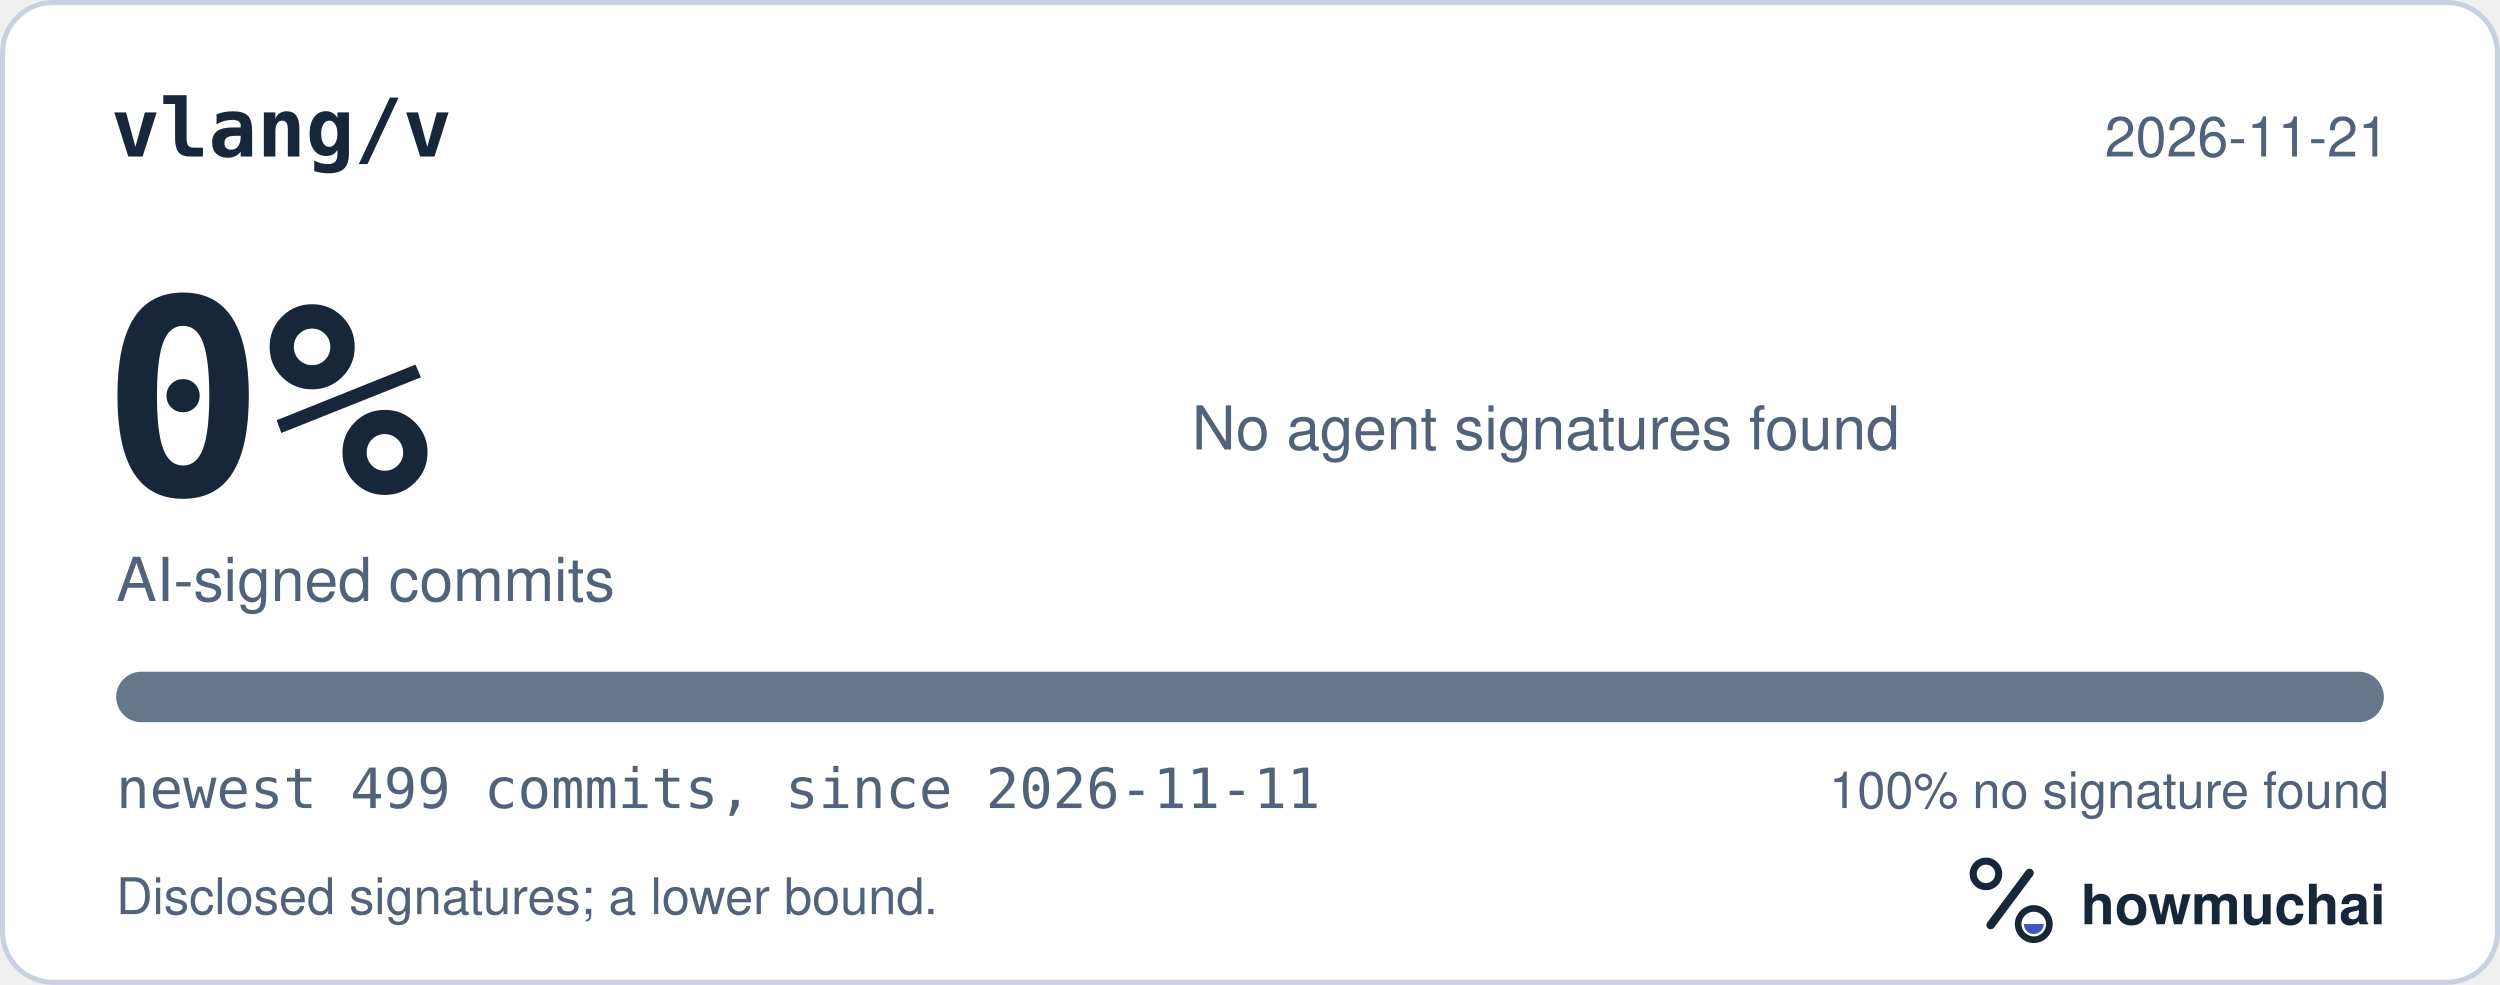
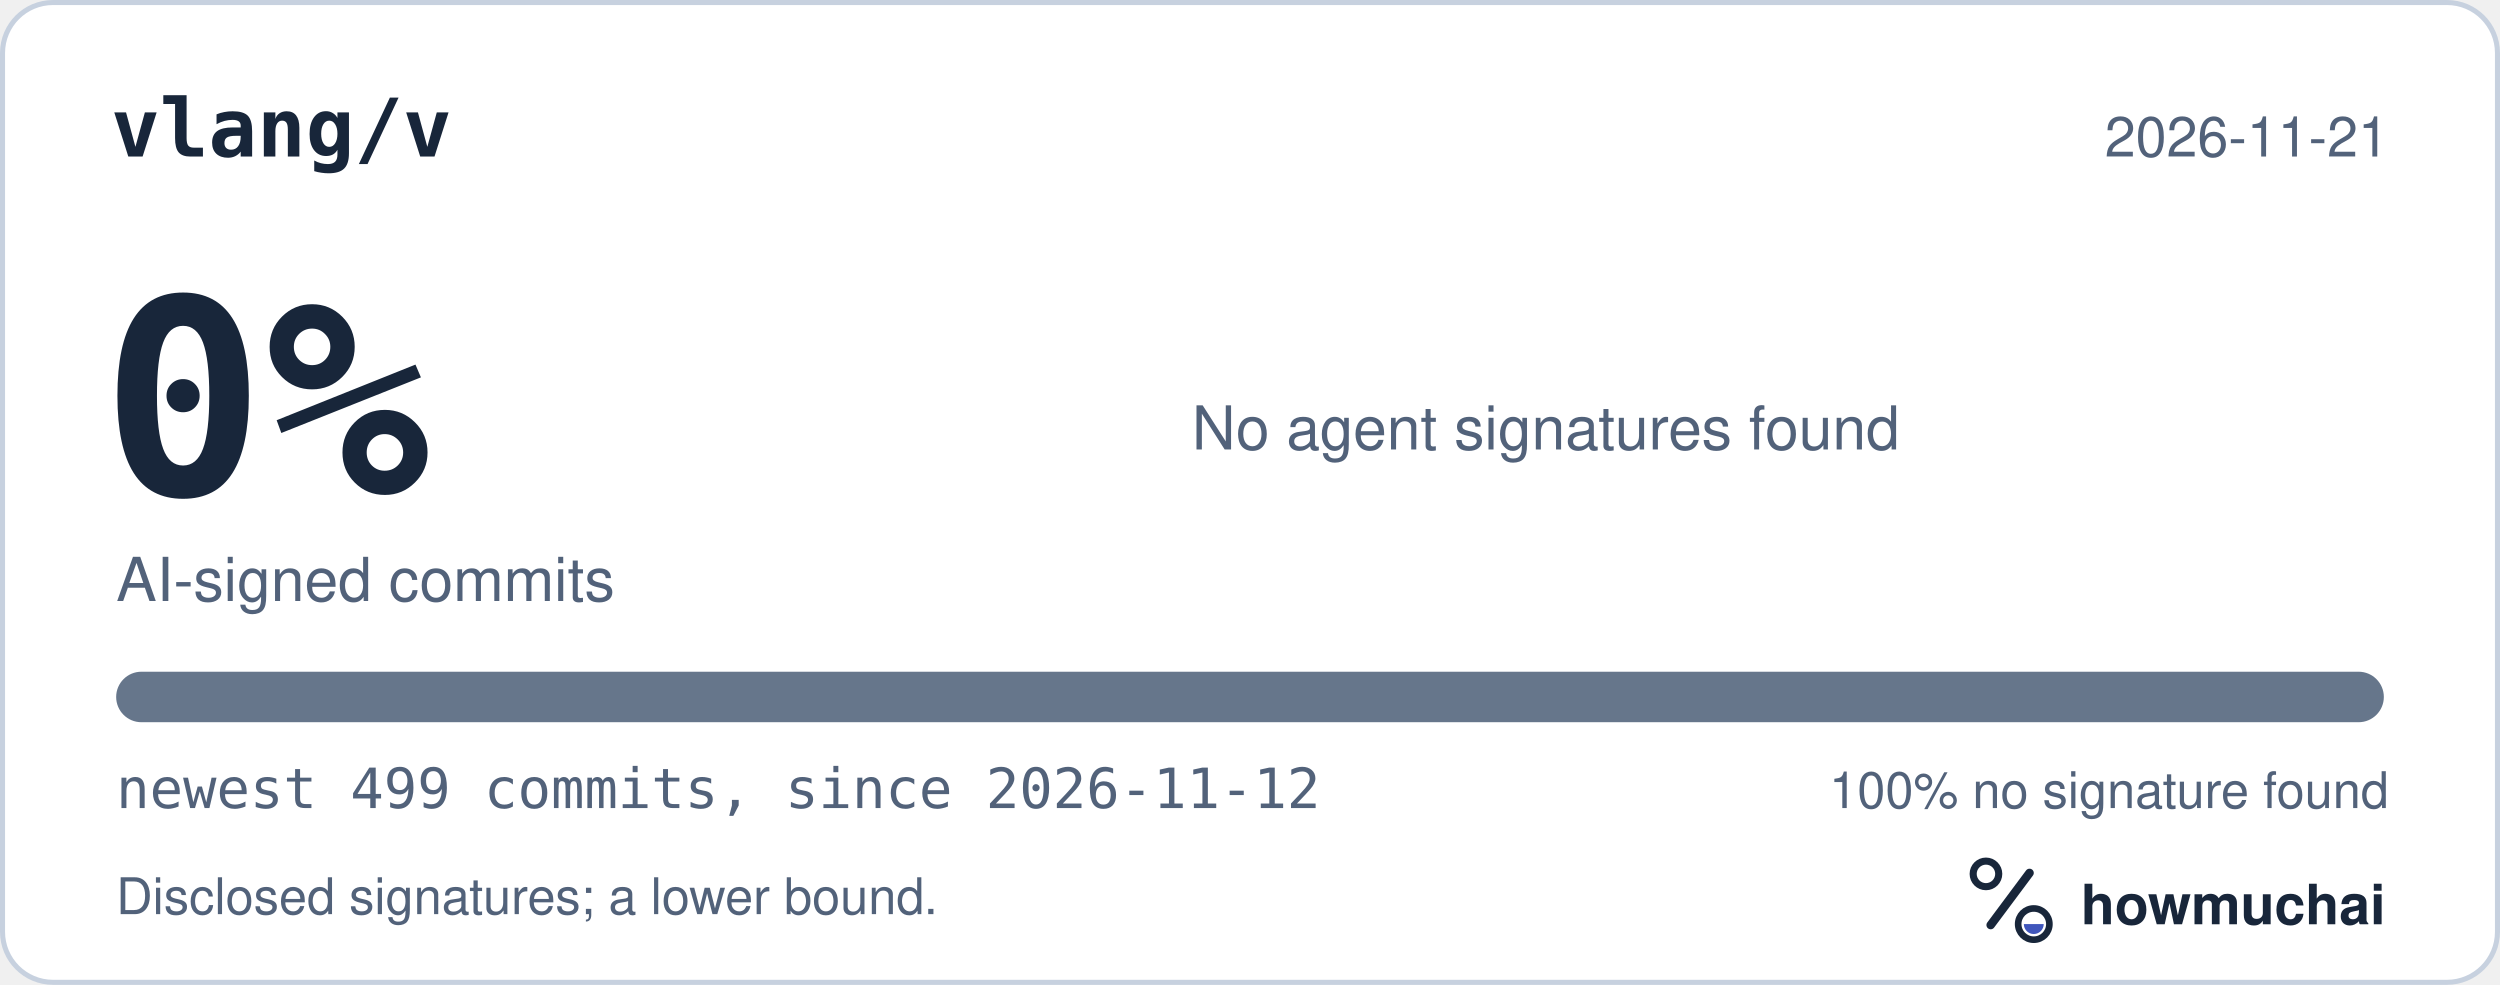
<svg xmlns="http://www.w3.org/2000/svg" width="495" height="195" viewBox="0 0 495 195" role="img" aria-labelledby="hm-t hm-d">
  <rect x="0.5" y="0.5" width="494" height="194" rx="10" fill="#FFFFFF" stroke="#C7D1DF" />
  <text x="22" y="31" fill="#18263A" font-family="ui-monospace, SF Mono, Menlo, Consolas, IBM Plex Mono, monospace" font-size="16" font-weight="600">vlang/v</text>
  <text x="473" y="31" fill="#52627A" font-family="-apple-system, BlinkMacSystemFont, Segoe UI, Helvetica, Arial, Fira Sans, sans-serif" font-size="11" text-anchor="end">2026-11-21</text>
  <text x="20" y="98" fill="#18263A" font-family="ui-monospace, SF Mono, Menlo, Consolas, IBM Plex Mono, monospace" font-size="54" font-weight="700">0%</text>
  <text x="23" y="119" fill="#52627A" font-family="-apple-system, BlinkMacSystemFont, Segoe UI, Helvetica, Arial, Fira Sans, sans-serif" font-size="12">AI-signed commits</text>
  <text x="236" y="89" fill="#52627A" font-family="-apple-system, BlinkMacSystemFont, Segoe UI, Helvetica, Arial, Fira Sans, sans-serif" font-size="12">No agent signatures found</text>
  <defs>
    <clipPath id="hm-bar">
      <rect x="23" y="133" width="449" height="10" rx="5" />
    </clipPath>
  </defs>
  <rect x="23" y="133" width="449" height="10" rx="5" fill="#66768B" />
  <g clip-path="url(#hm-bar)" />
-   <text x="23" y="160" fill="#52627A" font-family="ui-monospace, SF Mono, Menlo, Consolas, IBM Plex Mono, monospace" font-size="11">newest 499 commits, since 2026-11-11</text>
+   <text x="23" y="160" fill="#52627A" font-family="ui-monospace, SF Mono, Menlo, Consolas, IBM Plex Mono, monospace" font-size="11">newest 499 commits, since 2026-11-12</text>
  <text x="473" y="160" fill="#52627A" font-family="-apple-system, BlinkMacSystemFont, Segoe UI, Helvetica, Arial, Fira Sans, sans-serif" font-size="10" text-anchor="end">100% no signature found</text>
  <text x="23" y="181" fill="#52627A" font-family="-apple-system, BlinkMacSystemFont, Segoe UI, Helvetica, Arial, Fira Sans, sans-serif" font-size="10">Disclosed signatures; a lower bound.</text>
  <g transform="translate(386 166) scale(0.046875)">
    <circle cx="154" cy="150" r="54" fill="none" stroke="#18263A" stroke-width="30" />
    <path d="M174 366 338 146" fill="none" stroke="#18263A" stroke-width="36" stroke-linecap="round" />
    <circle cx="356" cy="362" r="66" fill="none" stroke="#18263A" stroke-width="28" />
    <path d="M314 362a42 42 0 0 0 84 0Z" fill="#4056BC" />
  </g>
  <text x="412" y="183" fill="#18263A" font-family="-apple-system, BlinkMacSystemFont, Segoe UI, Helvetica, Arial, Fira Sans, sans-serif" font-size="11" font-weight="650">howmuchai</text>
</svg>
